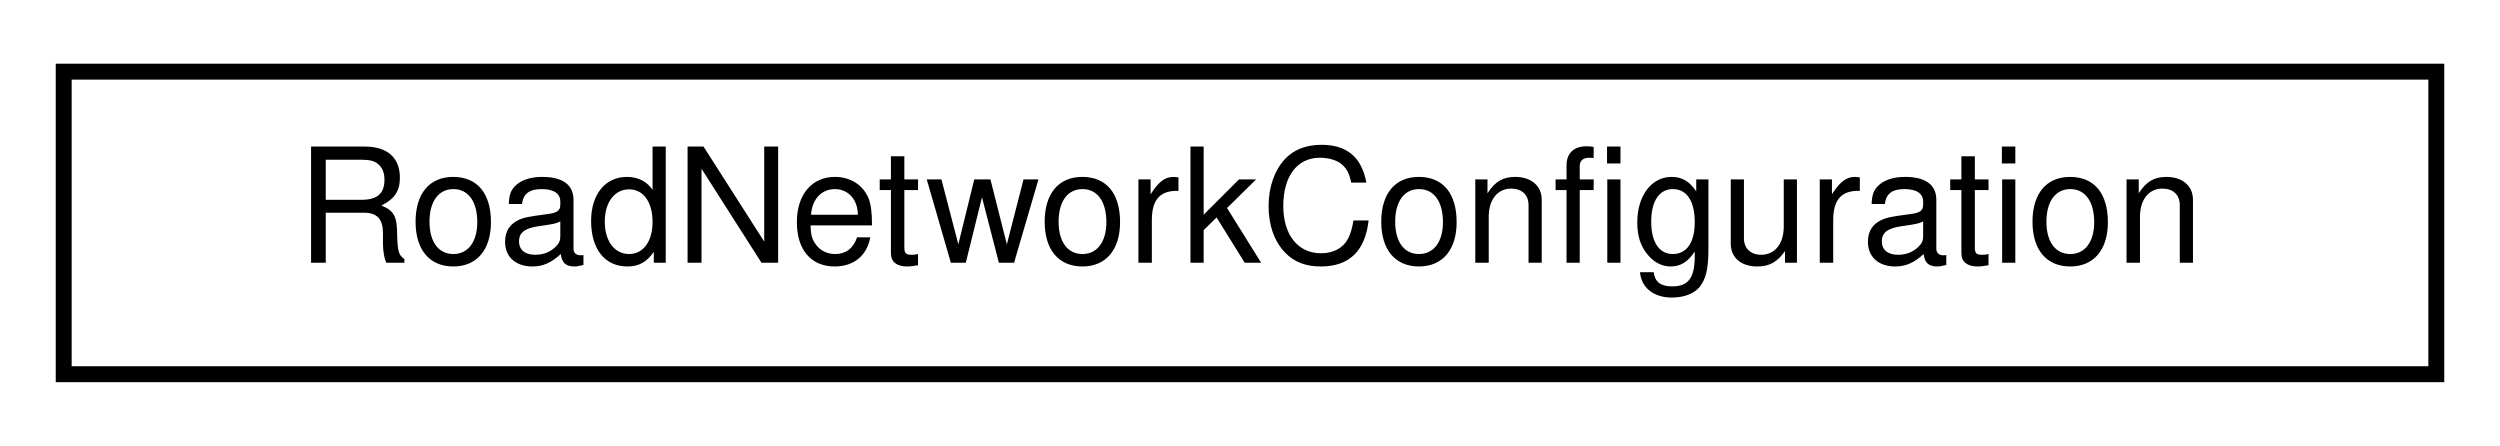
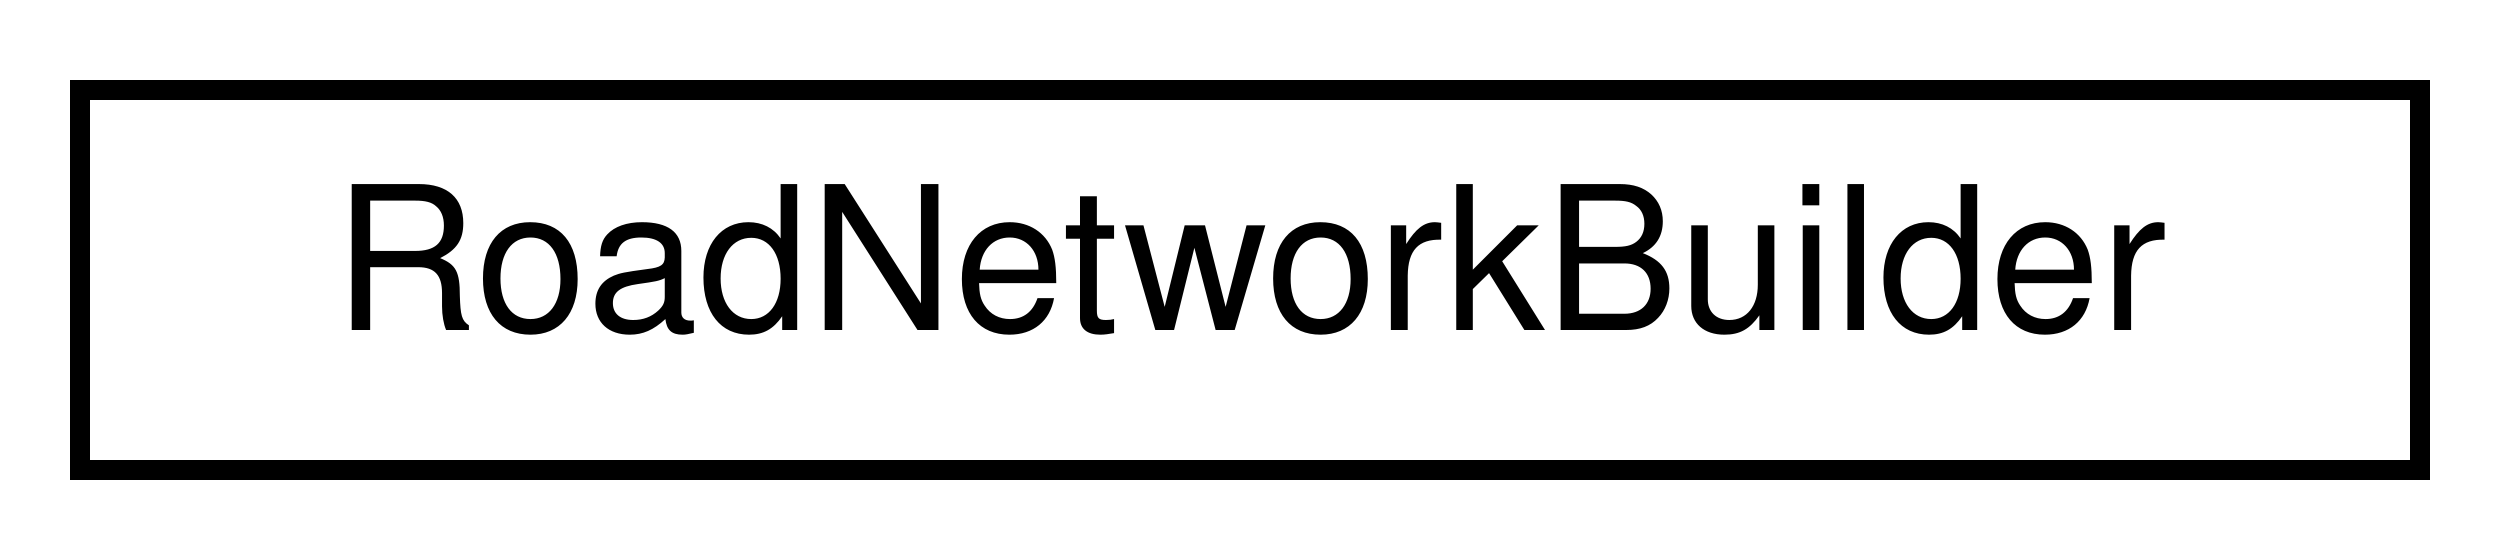
- <svg xmlns="http://www.w3.org/2000/svg" xmlns:xlink="http://www.w3.org/1999/xlink" width="157pt" height="28pt" viewBox="0.00 0.00 157.00 28.00">
+ <svg xmlns="http://www.w3.org/2000/svg" xmlns:xlink="http://www.w3.org/1999/xlink" width="125pt" height="28pt" viewBox="0.00 0.00 125.00 28.00">
  <g id="graph0" class="graph" transform="scale(1 1) rotate(0) translate(4 24)">
-     <polygon fill="white" stroke="transparent" points="-4,4 -4,-24 153,-24 153,4 -4,4" />
+     <polygon fill="white" stroke="transparent" points="-4,4 -4,-24 121,-24 121,4 -4,4" />
    <g id="node1" class="node">
      <g id="a_node1">
-         <a xlink:href="structmalidrive_1_1builder_1_1_road_network_configuration.html" target="_top" xlink:title="Structure to hold file paths for multiple RoadNetwork structures.">
-           <polygon fill="white" stroke="black" points="0,-0.5 0,-19.5 149,-19.5 149,-0.5 0,-0.5" />
-           <text text-anchor="middle" x="74.5" y="-7.5" font-family="Helvetica,sans-Serif" font-size="10.00">RoadNetworkConfiguration</text>
+         <a xlink:href="classmalidrive_1_1builder_1_1_road_network_builder.html" target="_top" xlink:title=" ">
+           <polygon fill="white" stroke="black" points="0,-0.5 0,-19.5 117,-19.5 117,-0.5 0,-0.5" />
+           <text text-anchor="middle" x="58.5" y="-7.5" font-family="Helvetica,sans-Serif" font-size="10.00">RoadNetworkBuilder</text>
        </a>
      </g>
    </g>
  </g>
</svg>
